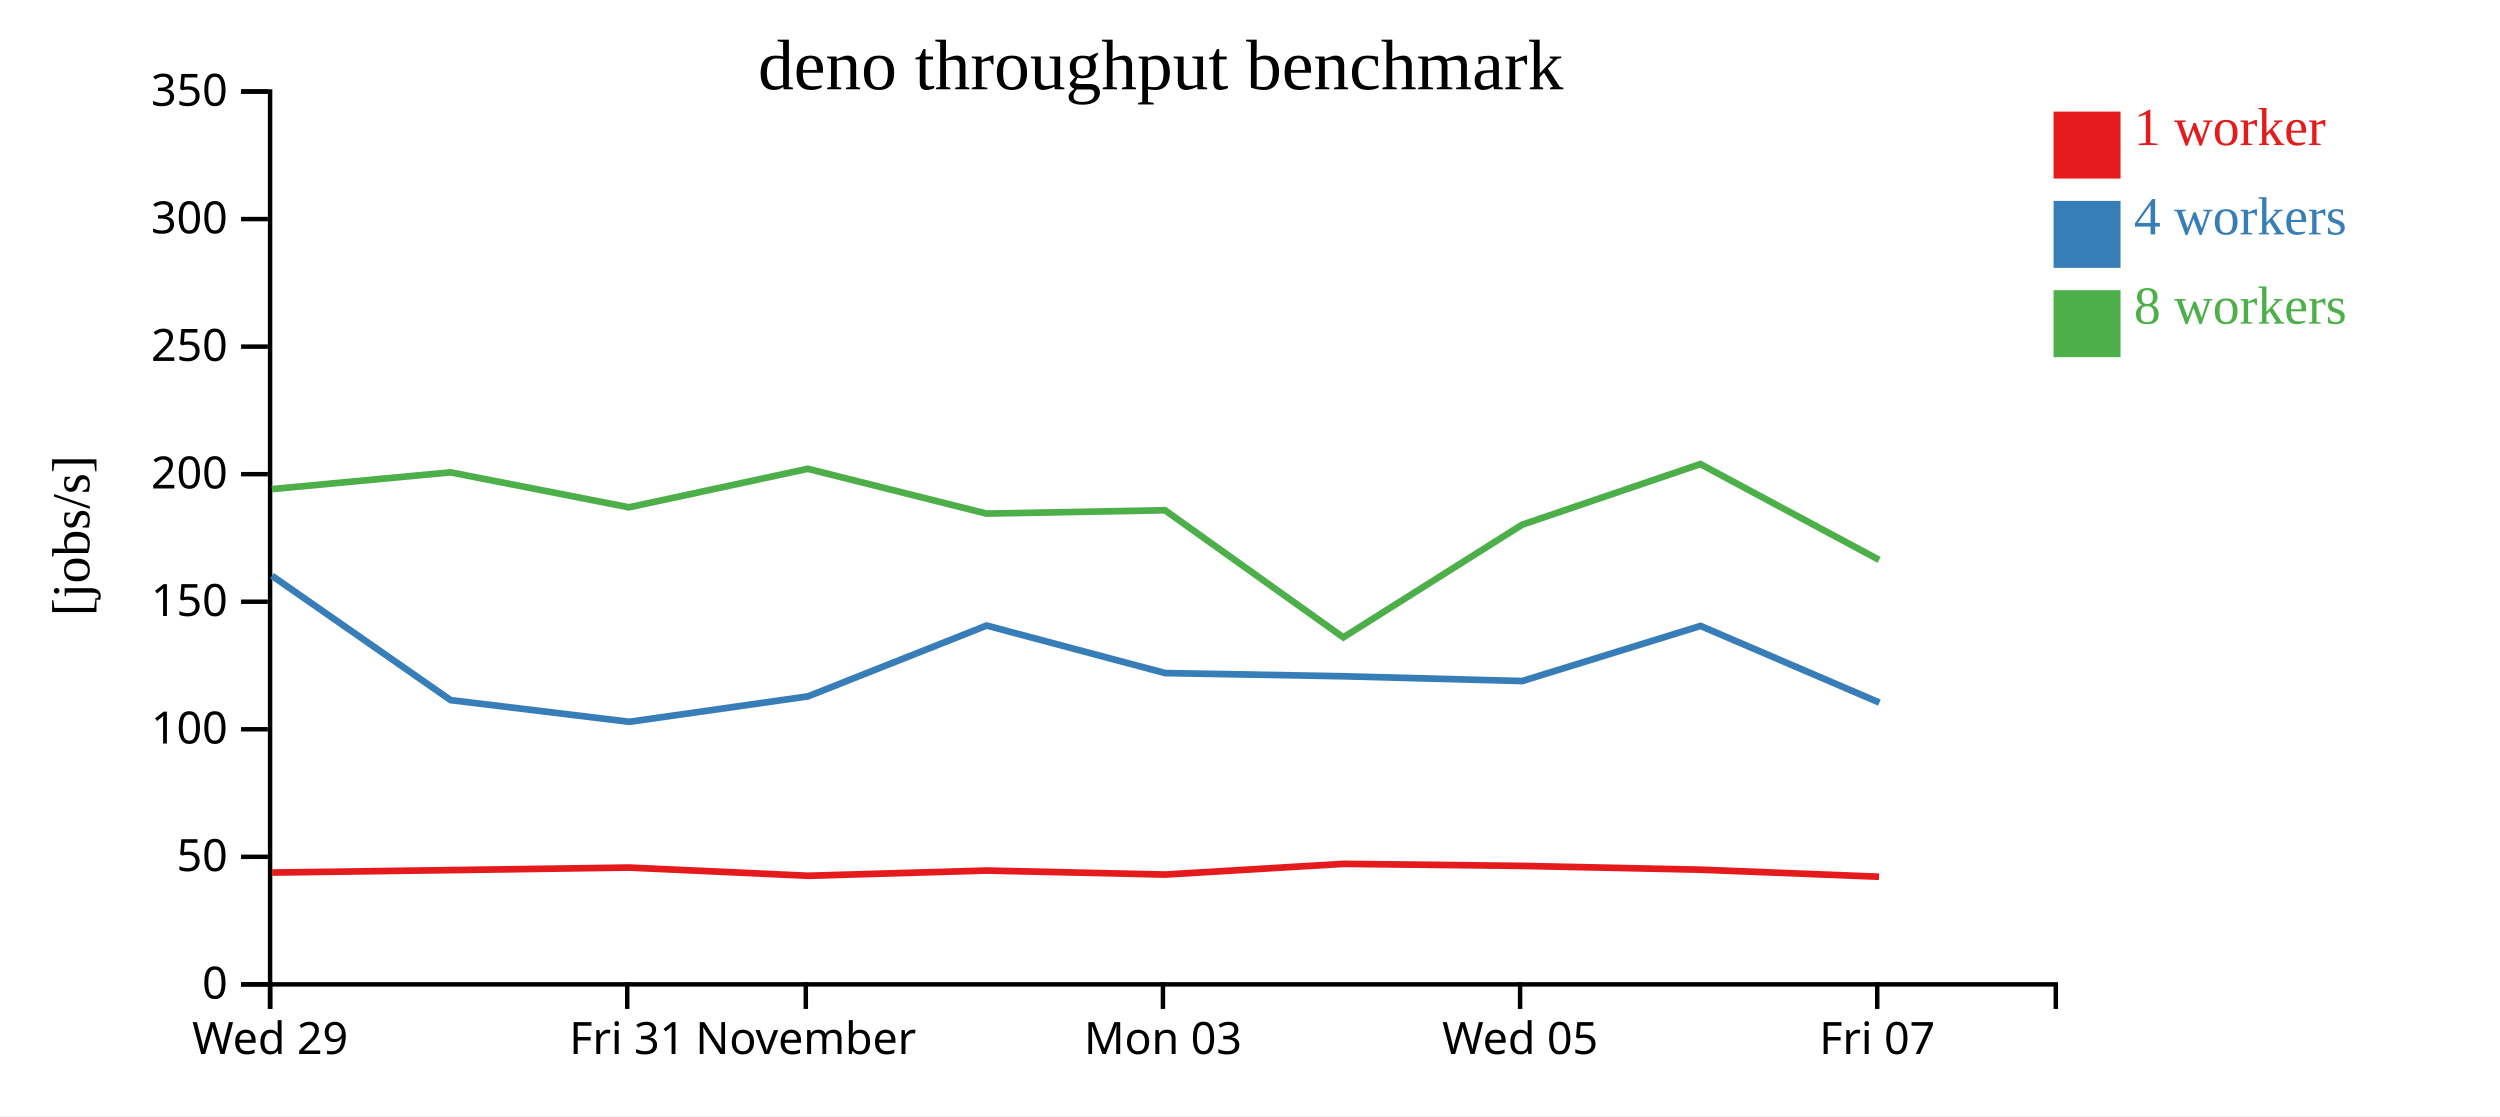
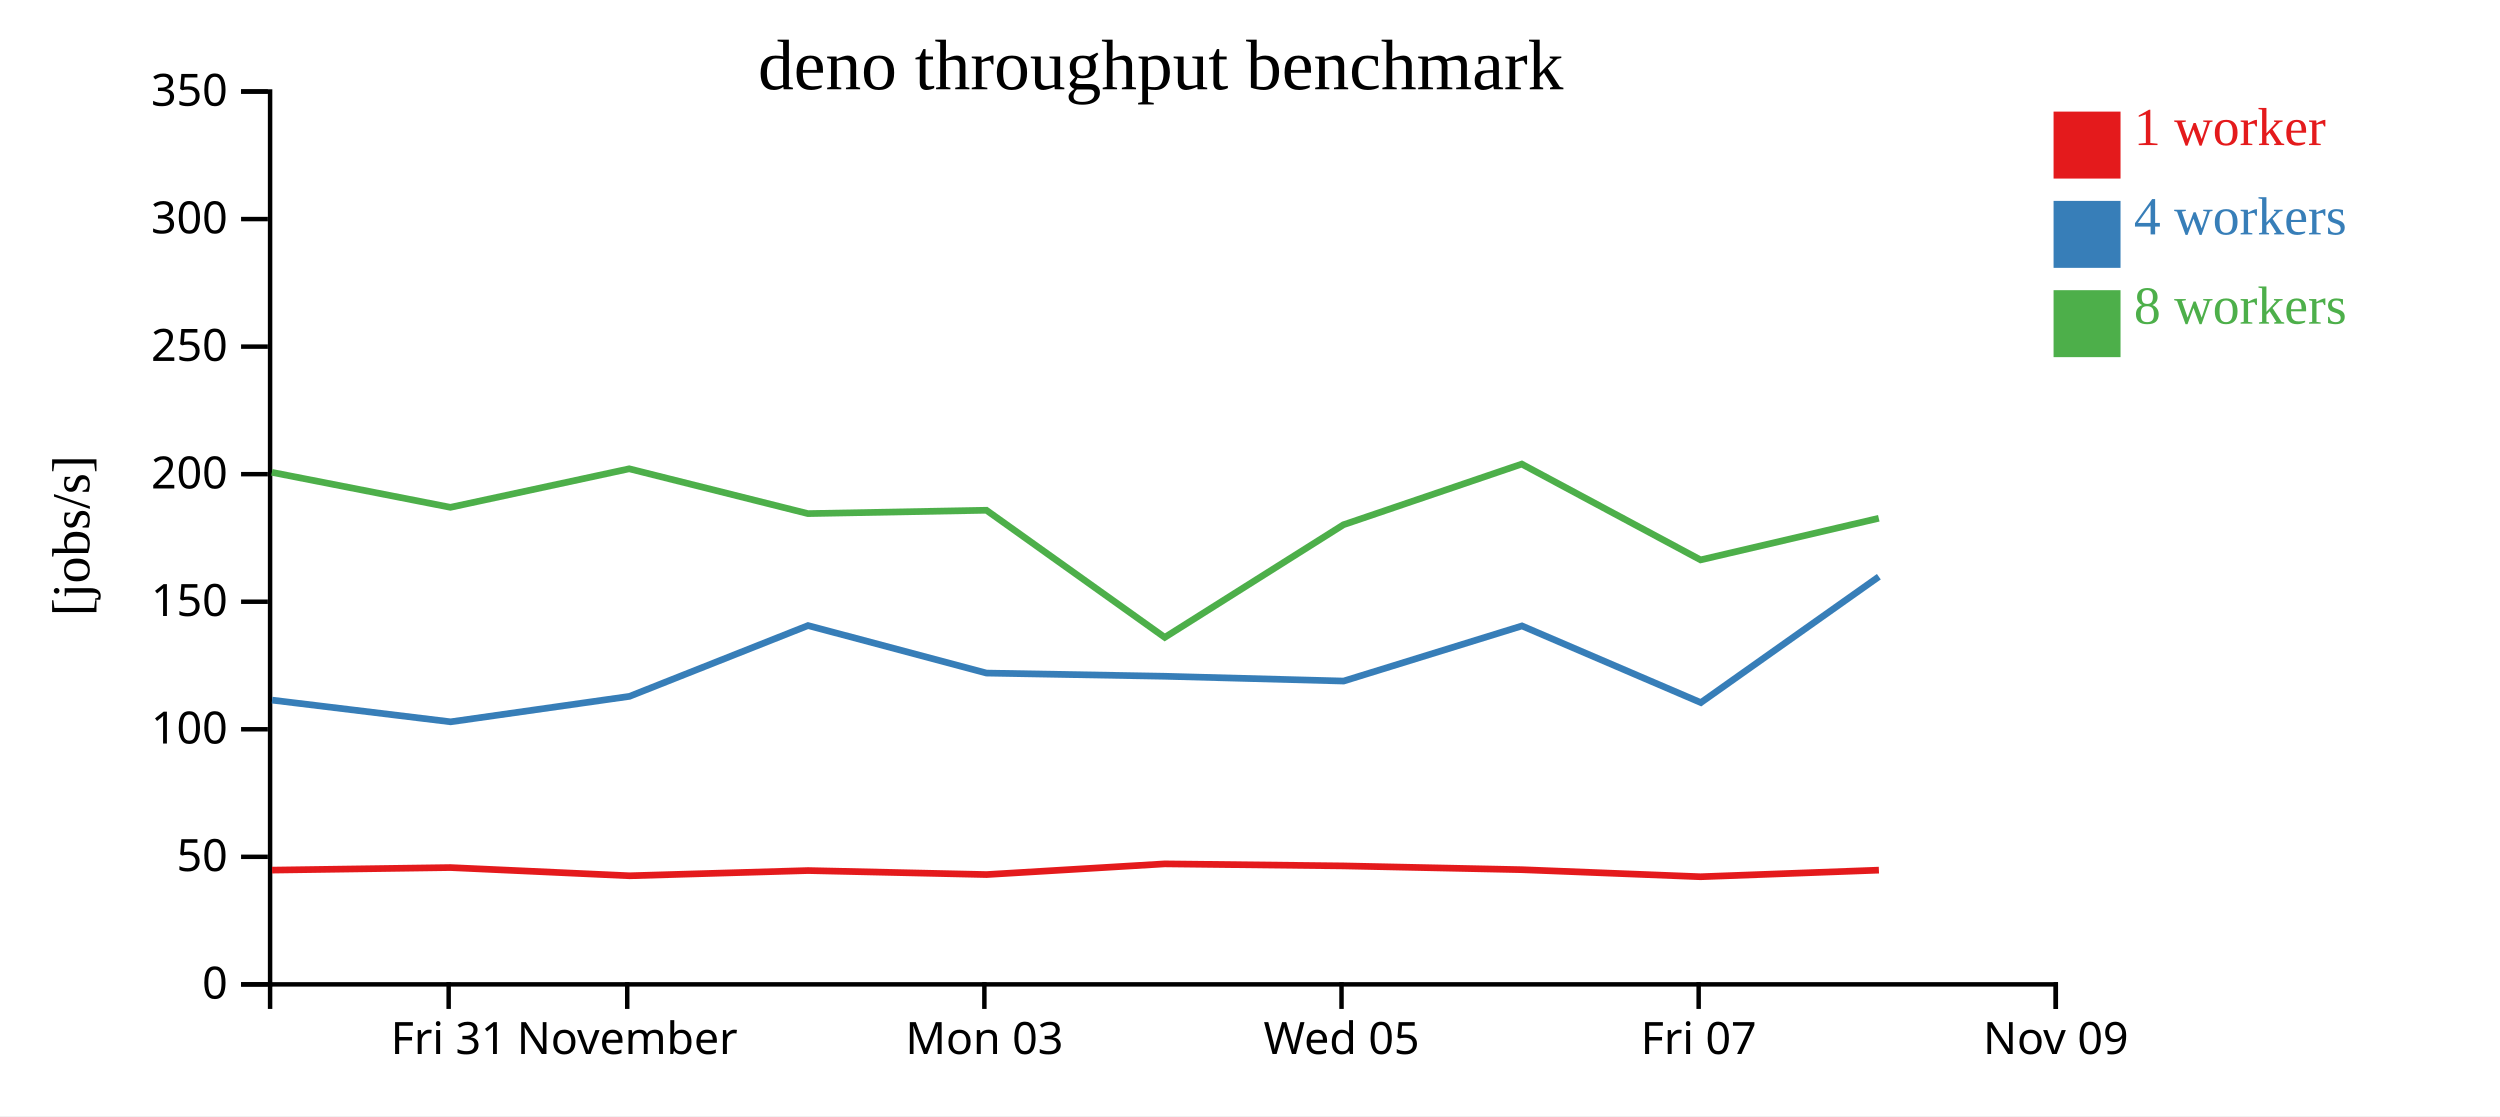
<svg xmlns="http://www.w3.org/2000/svg" width="560" height="250">
  <rect width="100%" height="100%" fill="white" />
  <g transform="translate(60,20)">
    <g transform="translate(0,200)" fill="none" font-size="10" font-family="sans-serif" text-anchor="middle">
      <path class="domain" stroke="currentColor" d="M0.5,6V0.5H400.5V6" />
-       <g class="tick" opacity="1" transform="translate(0.5,0)">
+       <g class="tick" opacity="1" transform="translate(40.5,0)">
        <line stroke="currentColor" y2="6" />
-         <text fill="currentColor" y="9" dy="0.71em">Wed 29</text>
+         <text fill="currentColor" y="9" dy="0.71em">Fri 31</text>
      </g>
      <g class="tick" opacity="1" transform="translate(80.5,0)">
        <line stroke="currentColor" y2="6" />
-         <text fill="currentColor" y="9" dy="0.71em">Fri 31</text>
-       </g>
-       <g class="tick" opacity="1" transform="translate(120.5,0)">
-         <line stroke="currentColor" y2="6" />
        <text fill="currentColor" y="9" dy="0.71em">November</text>
      </g>
-       <g class="tick" opacity="1" transform="translate(200.5,0)">
+       <g class="tick" opacity="1" transform="translate(160.5,0)">
        <line stroke="currentColor" y2="6" />
        <text fill="currentColor" y="9" dy="0.71em">Mon 03</text>
      </g>
-       <g class="tick" opacity="1" transform="translate(280.5,0)">
+       <g class="tick" opacity="1" transform="translate(240.5,0)">
        <line stroke="currentColor" y2="6" />
        <text fill="currentColor" y="9" dy="0.71em">Wed 05</text>
      </g>
-       <g class="tick" opacity="1" transform="translate(360.5,0)">
+       <g class="tick" opacity="1" transform="translate(320.5,0)">
        <line stroke="currentColor" y2="6" />
        <text fill="currentColor" y="9" dy="0.71em">Fri 07</text>
+       </g>
+       <g class="tick" opacity="1" transform="translate(400.5,0)">
+         <line stroke="currentColor" y2="6" />
+         <text fill="currentColor" y="9" dy="0.71em">Nov 09</text>
      </g>
    </g>
    <g fill="none" font-size="10" font-family="sans-serif" text-anchor="end">
      <path class="domain" stroke="currentColor" d="M-6,200.5H0.5V0.5H-6" />
      <g class="tick" opacity="1" transform="translate(0,200.5)">
        <line stroke="currentColor" x2="-6" />
        <text fill="currentColor" x="-9" dy="0.32em">0</text>
      </g>
      <g class="tick" opacity="1" transform="translate(0,171.9286)">
        <line stroke="currentColor" x2="-6" />
        <text fill="currentColor" x="-9" dy="0.32em">50</text>
      </g>
      <g class="tick" opacity="1" transform="translate(0,143.3571)">
        <line stroke="currentColor" x2="-6" />
        <text fill="currentColor" x="-9" dy="0.32em">100</text>
      </g>
      <g class="tick" opacity="1" transform="translate(0,114.7857)">
        <line stroke="currentColor" x2="-6" />
        <text fill="currentColor" x="-9" dy="0.32em">150</text>
      </g>
      <g class="tick" opacity="1" transform="translate(0,86.21429)">
        <line stroke="currentColor" x2="-6" />
        <text fill="currentColor" x="-9" dy="0.32em">200</text>
      </g>
      <g class="tick" opacity="1" transform="translate(0,57.64286)">
        <line stroke="currentColor" x2="-6" />
        <text fill="currentColor" x="-9" dy="0.32em">250</text>
      </g>
      <g class="tick" opacity="1" transform="translate(0,29.07143)">
        <line stroke="currentColor" x2="-6" />
        <text fill="currentColor" x="-9" dy="0.32em">300</text>
      </g>
      <g class="tick" opacity="1" transform="translate(0,0.5)">
        <line stroke="currentColor" x2="-6" />
        <text fill="currentColor" x="-9" dy="0.32em">350</text>
      </g>
    </g>
    <text text-anchor="middle" style="font-size: 12px" transform="rotate(-90)" y="-40" x="-100">[jobs/s]</text>
    <text text-anchor="middle" style="font-size: 16px" y="0" x="200">deno throughput benchmark</text>
-     <path class="line" fill="none" stroke="#e41a1c" stroke-width="1.5" d="M0.949,175.454L40.933,174.907L80.883,174.334L121.01,176.173L161.015,175.005L200.996,175.903L240.906,173.506L280.909,173.962L320.912,174.811L360.912,176.389" />
-     <path class="line" fill="none" stroke="#377eb8" stroke-width="1.5" d="M0.911,108.97L40.943,136.826L80.937,141.687L120.994,135.986L161.002,120.125L200.977,130.769L240.91,131.483L280.975,132.556L320.919,120.206L360.99,137.38" />
-     <path class="line" fill="none" stroke="#4daf4a" stroke-width="1.5" d="M0.906,89.558L40.896,85.806L80.887,93.642L120.943,85.009L160.975,95.048L200.957,94.297L240.902,122.773L280.93,97.544L320.875,83.95L360.923,105.414" />
+     <path class="line" fill="none" stroke="#e41a1c" stroke-width="1.5" d="M0.933,174.907L40.883,174.334L81.01,176.173L121.015,175.005L160.996,175.903L200.906,173.506L240.909,173.962L280.912,174.811L320.912,176.389L360.872,174.911" />
+     <path class="line" fill="none" stroke="#377eb8" stroke-width="1.5" d="M0.943,136.826L40.937,141.687L80.994,135.986L121.002,120.125L160.977,130.769L200.91,131.483L240.975,132.556L280.919,120.206L320.99,137.38L360.861,109.182" />
+     <path class="line" fill="none" stroke="#4daf4a" stroke-width="1.5" d="M0.896,85.806L40.887,93.642L80.943,85.009L120.975,95.048L160.957,94.297L200.902,122.773L240.93,97.544L280.875,83.95L320.923,105.414L360.847,96.091" />
    <rect class="dot" x="400" y="5" width="15" height="15" style="fill: #e41a1c;" />
    <rect class="dot" x="400" y="25" width="15" height="15" style="fill: #377eb8;" />
    <rect class="dot" x="400" y="45" width="15" height="15" style="fill: #4daf4a;" />
    <text class="label" x="418" y="12.5" style="fill: #e41a1c; alignment-baseline: middle;" text-anchor="left">1 worker</text>
    <text class="label" x="418" y="32.5" style="fill: #377eb8; alignment-baseline: middle;" text-anchor="left">4 workers</text>
    <text class="label" x="418" y="52.5" style="fill: #4daf4a; alignment-baseline: middle;" text-anchor="left">8 workers</text>
  </g>
</svg>
